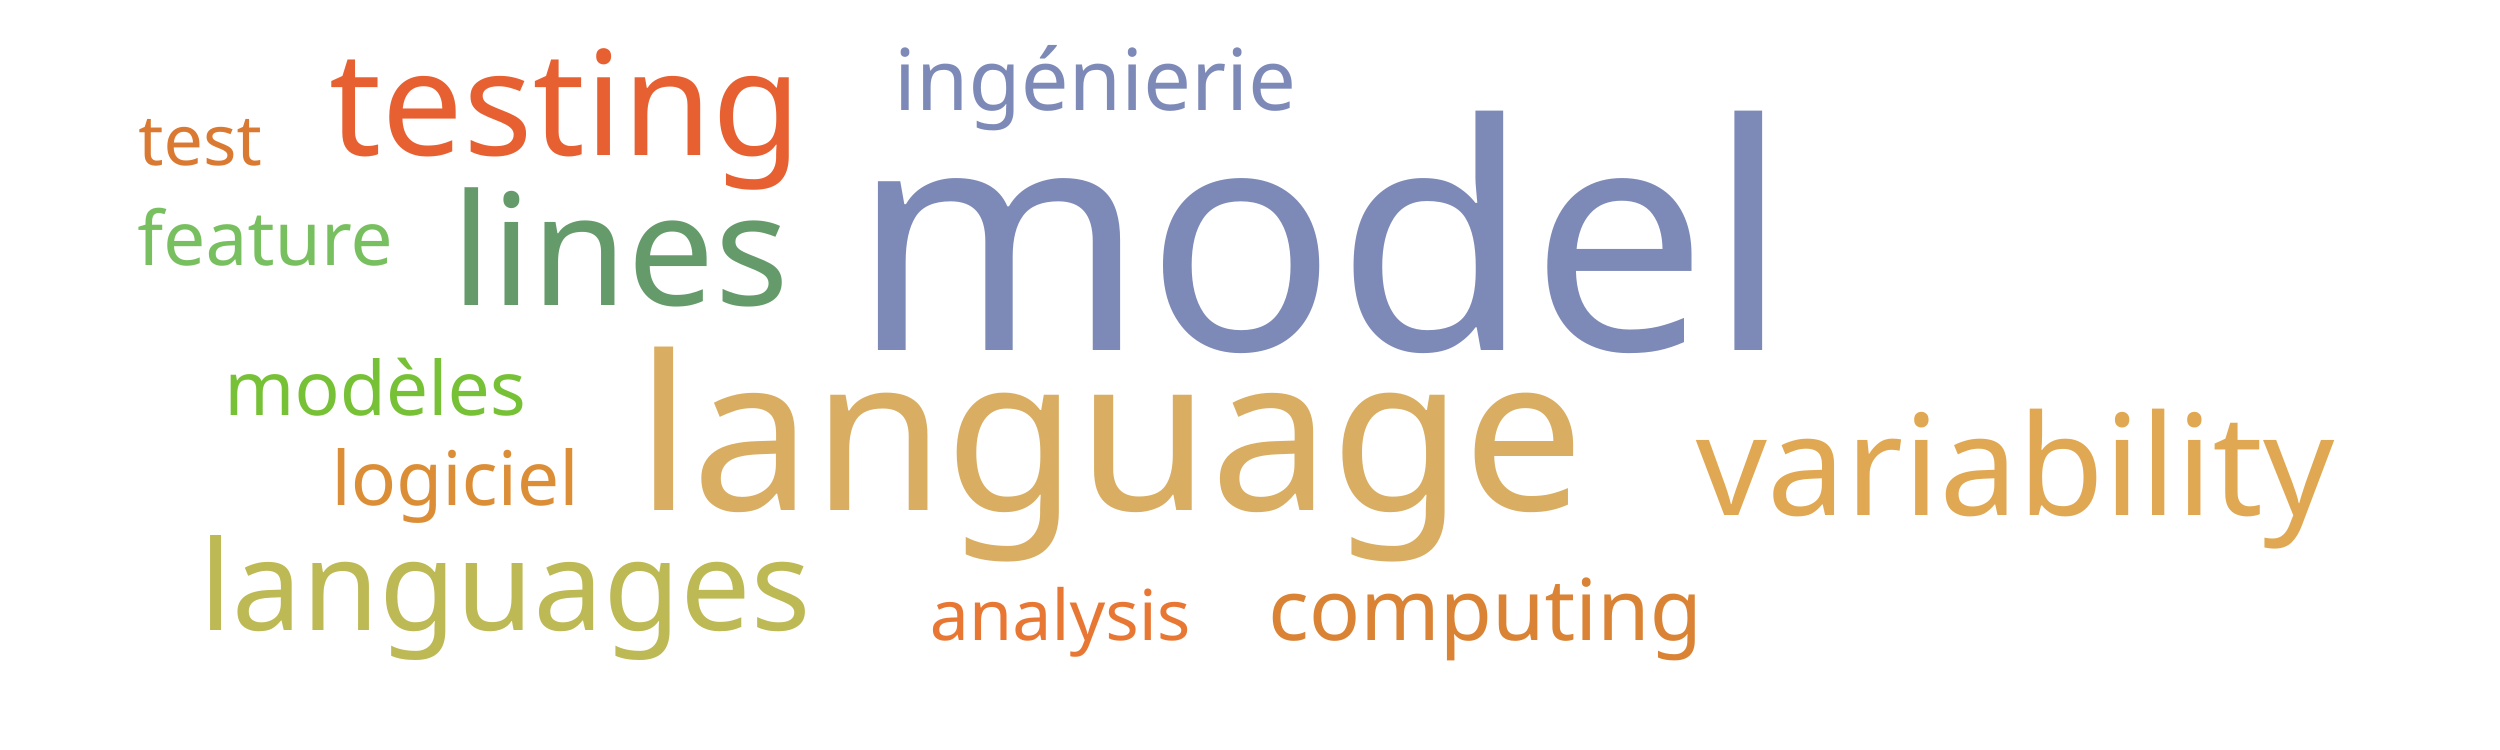
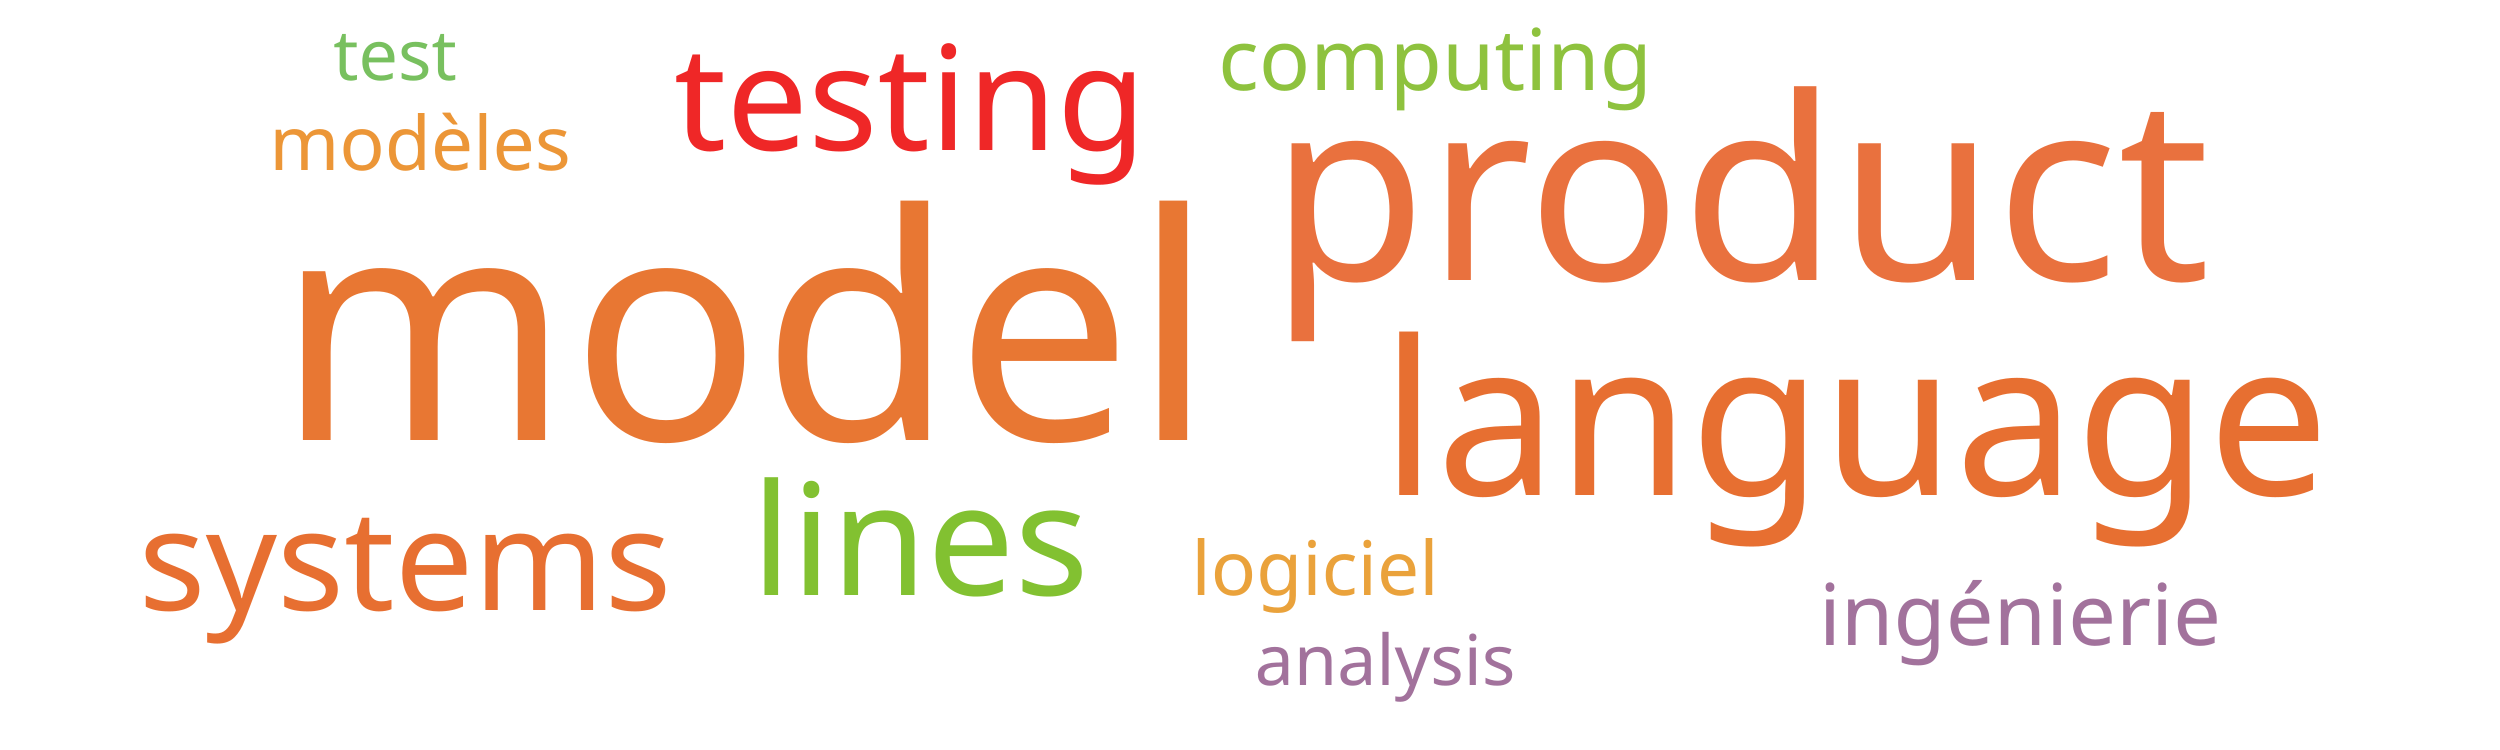
<svg xmlns="http://www.w3.org/2000/svg" width="500" height="150">
  <g transform="translate(250, 75)">
-     <text text-anchor="middle" style="font-family: Impact; font-size: 63px; fill: #7d89b7" transform="translate(14,-5)rotate(0)">model</text>
-     <text text-anchor="middle" style="font-family: Impact; font-size: 43px; fill: #d9ae63" transform="translate(-28,27)rotate(0)">language</text>
-     <text text-anchor="middle" style="font-family: Impact; font-size: 31px; fill: #659b6b" transform="translate(-126,-14)rotate(0)">lines</text>
-     <text text-anchor="middle" style="font-family: Impact; font-size: 29px; fill: #e76032" transform="translate(-137,-44)rotate(0)">testing</text>
-     <text text-anchor="middle" style="font-family: Impact; font-size: 28px; fill: #e0a852" transform="translate(153,28)rotate(0)">variability</text>
-     <text text-anchor="middle" style="font-family: Impact; font-size: 25px; fill: #bdb954" transform="translate(-149,51)rotate(0)">languages</text>
-     <text text-anchor="middle" style="font-family: Impact; font-size: 17px; fill: #7d89b7" transform="translate(-31,-53)rotate(0)">ingénierie</text>
-     <text text-anchor="middle" style="font-family: Impact; font-size: 17px; fill: #da8335" transform="translate(47,53)rotate(0)">computing</text>
-     <text text-anchor="middle" style="font-family: Impact; font-size: 15px; fill: #76c135" transform="translate(-175,8)rotate(0)">modèles</text>
-     <text text-anchor="middle" style="font-family: Impact; font-size: 15px; fill: #dc8e37" transform="translate(-159,26)rotate(0)">logiciel</text>
-     <text text-anchor="middle" style="font-family: Impact; font-size: 15px; fill: #78c05f" transform="translate(-197,-22)rotate(0)">feature</text>
-     <text text-anchor="middle" style="font-family: Impact; font-size: 14px; fill: #e87733" transform="translate(-38,53)rotate(0)">analysis</text>
-     <text text-anchor="middle" style="font-family: Impact; font-size: 14px; fill: #da7931" transform="translate(-210,-42)rotate(0)">test</text>
+     <text text-anchor="middle" style="font-family: Impact; font-size: 63px; fill: #e87733" transform="translate(-101,13)rotate(0)">model</text>
+     <text text-anchor="middle" style="font-family: Impact; font-size: 51px; fill: #e9713e" transform="translate(98,-19)rotate(0)">product</text>
+     <text text-anchor="middle" style="font-family: Impact; font-size: 43px; fill: #e76f31" transform="translate(121,24)rotate(0)">language</text>
+     <text text-anchor="middle" style="font-family: Impact; font-size: 31px; fill: #82c131" transform="translate(-66,44)rotate(0)">lines</text>
+     <text text-anchor="middle" style="font-family: Impact; font-size: 29px; fill: #ef2727" transform="translate(-68,-45)rotate(0)">testing</text>
+     <text text-anchor="middle" style="font-family: Impact; font-size: 28px; fill: #e76f31" transform="translate(-169,47)rotate(0)">systems</text>
+     <text text-anchor="middle" style="font-family: Impact; font-size: 17px; fill: #a2729c" transform="translate(154,54)rotate(0)">ingénierie</text>
+     <text text-anchor="middle" style="font-family: Impact; font-size: 17px; fill: #8ec23e" transform="translate(37,-57)rotate(0)">computing</text>
+     <text text-anchor="middle" style="font-family: Impact; font-size: 15px; fill: #ec9637" transform="translate(-166,-41)rotate(0)">modèles</text>
+     <text text-anchor="middle" style="font-family: Impact; font-size: 15px; fill: #eaa23b" transform="translate(13,44)rotate(0)">logiciel</text>
+     <text text-anchor="middle" style="font-family: Impact; font-size: 14px; fill: #a2729c" transform="translate(27,62)rotate(0)">analysis</text>
+     <text text-anchor="middle" style="font-family: Impact; font-size: 14px; fill: #78c05f" transform="translate(-171,-59)rotate(0)">test</text>
  </g>
</svg>
